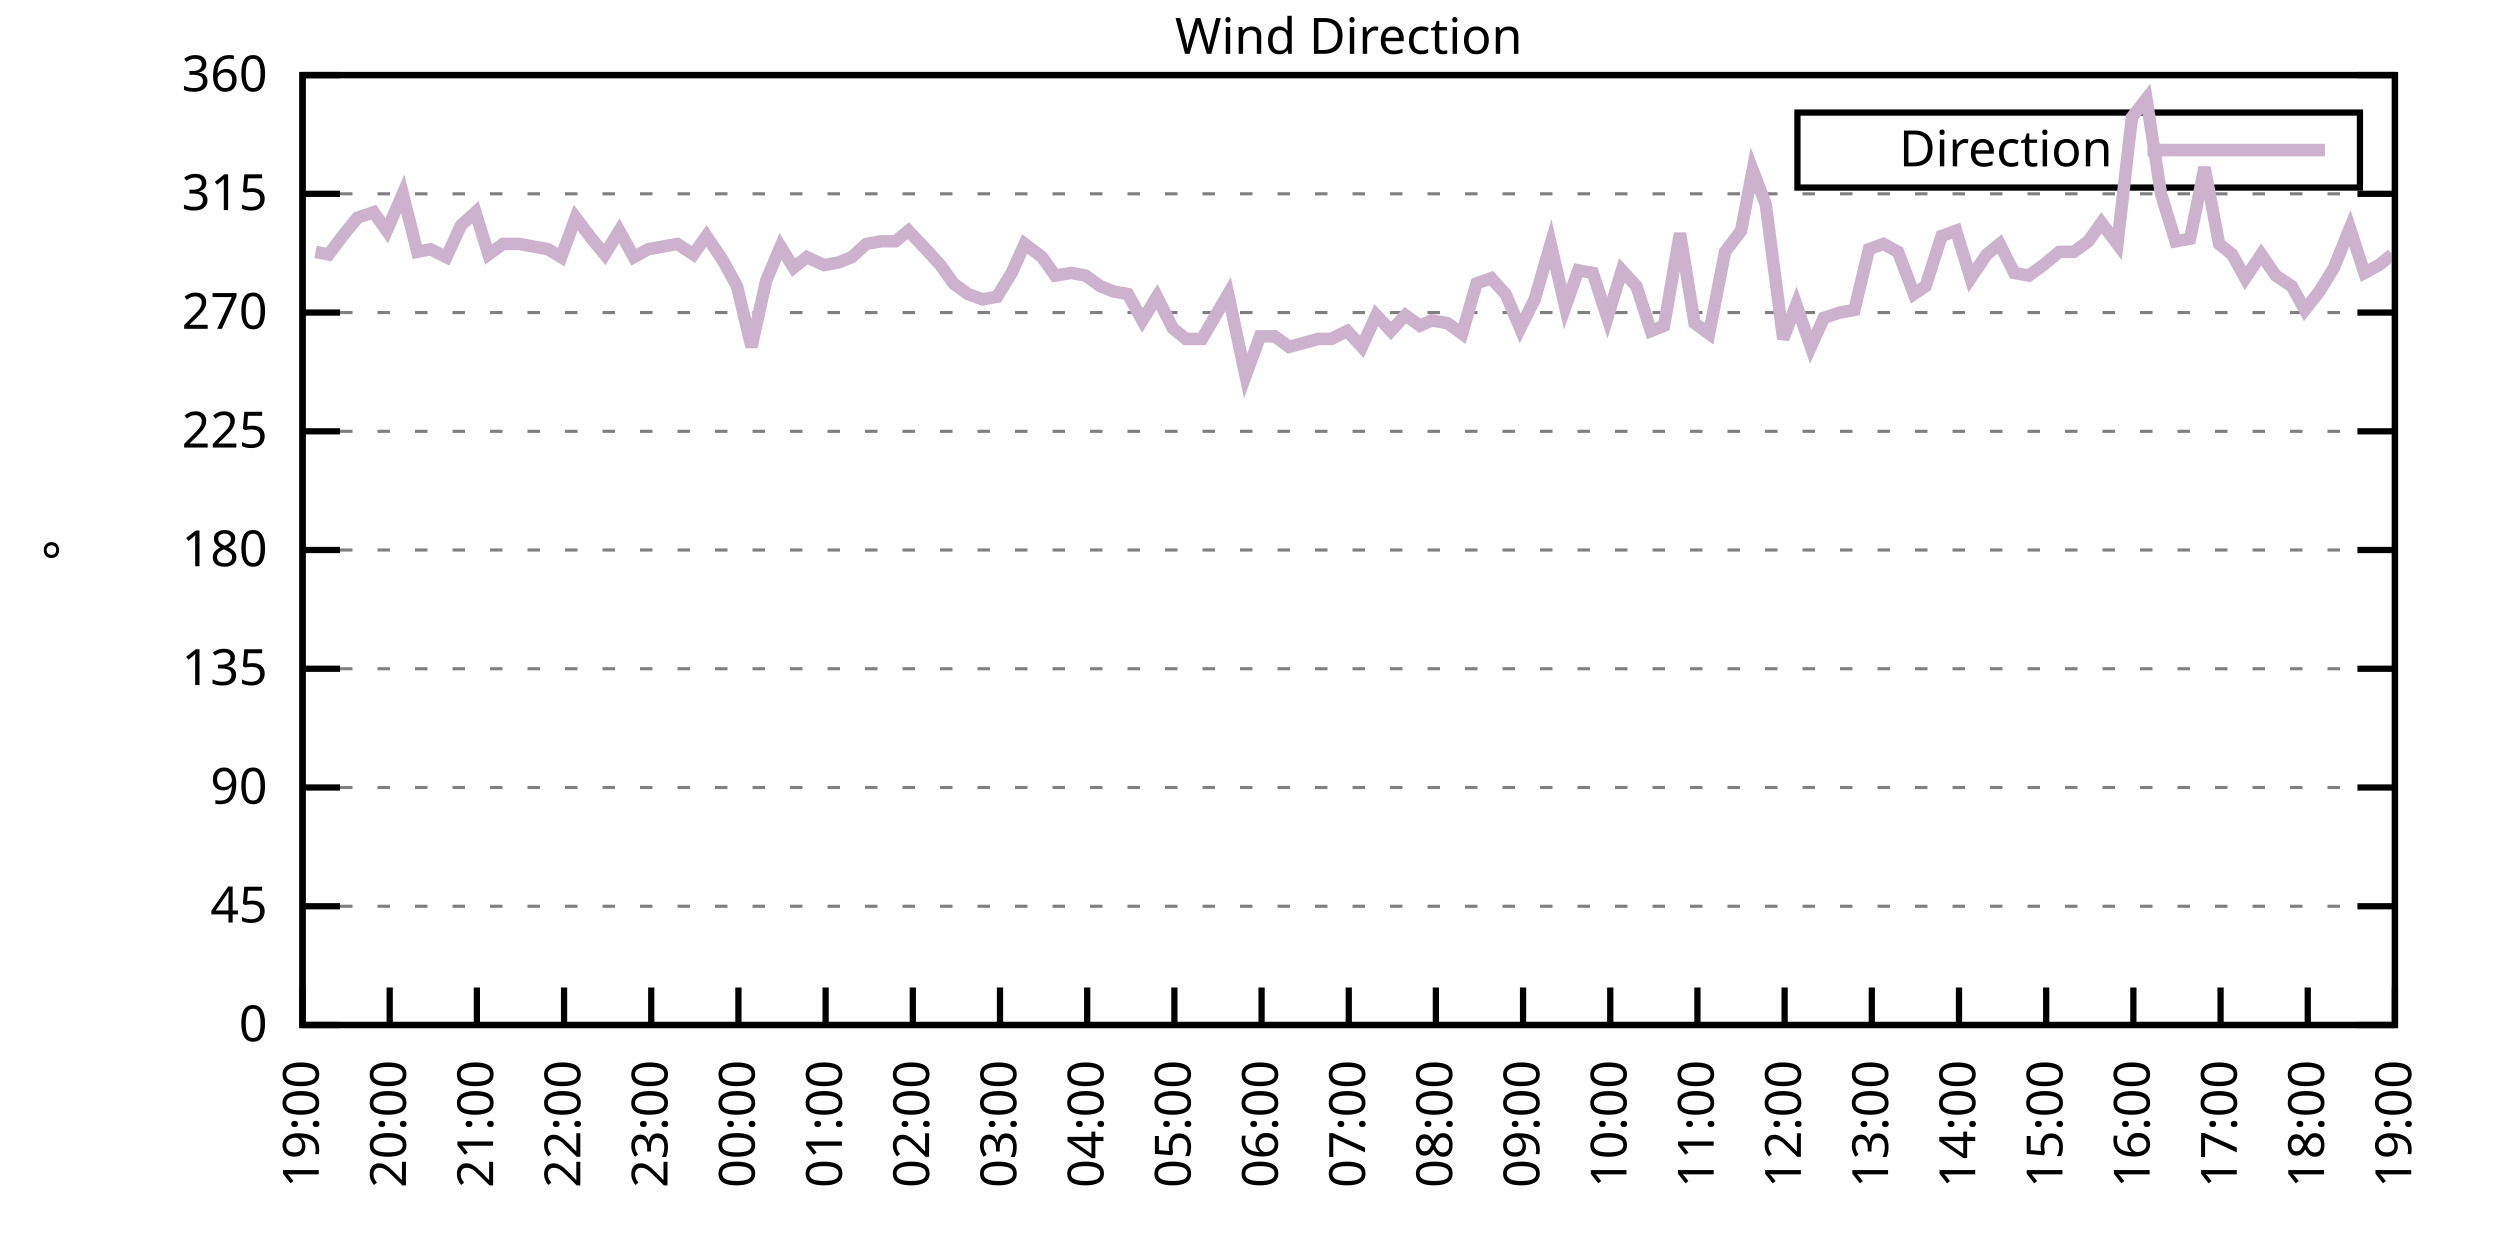
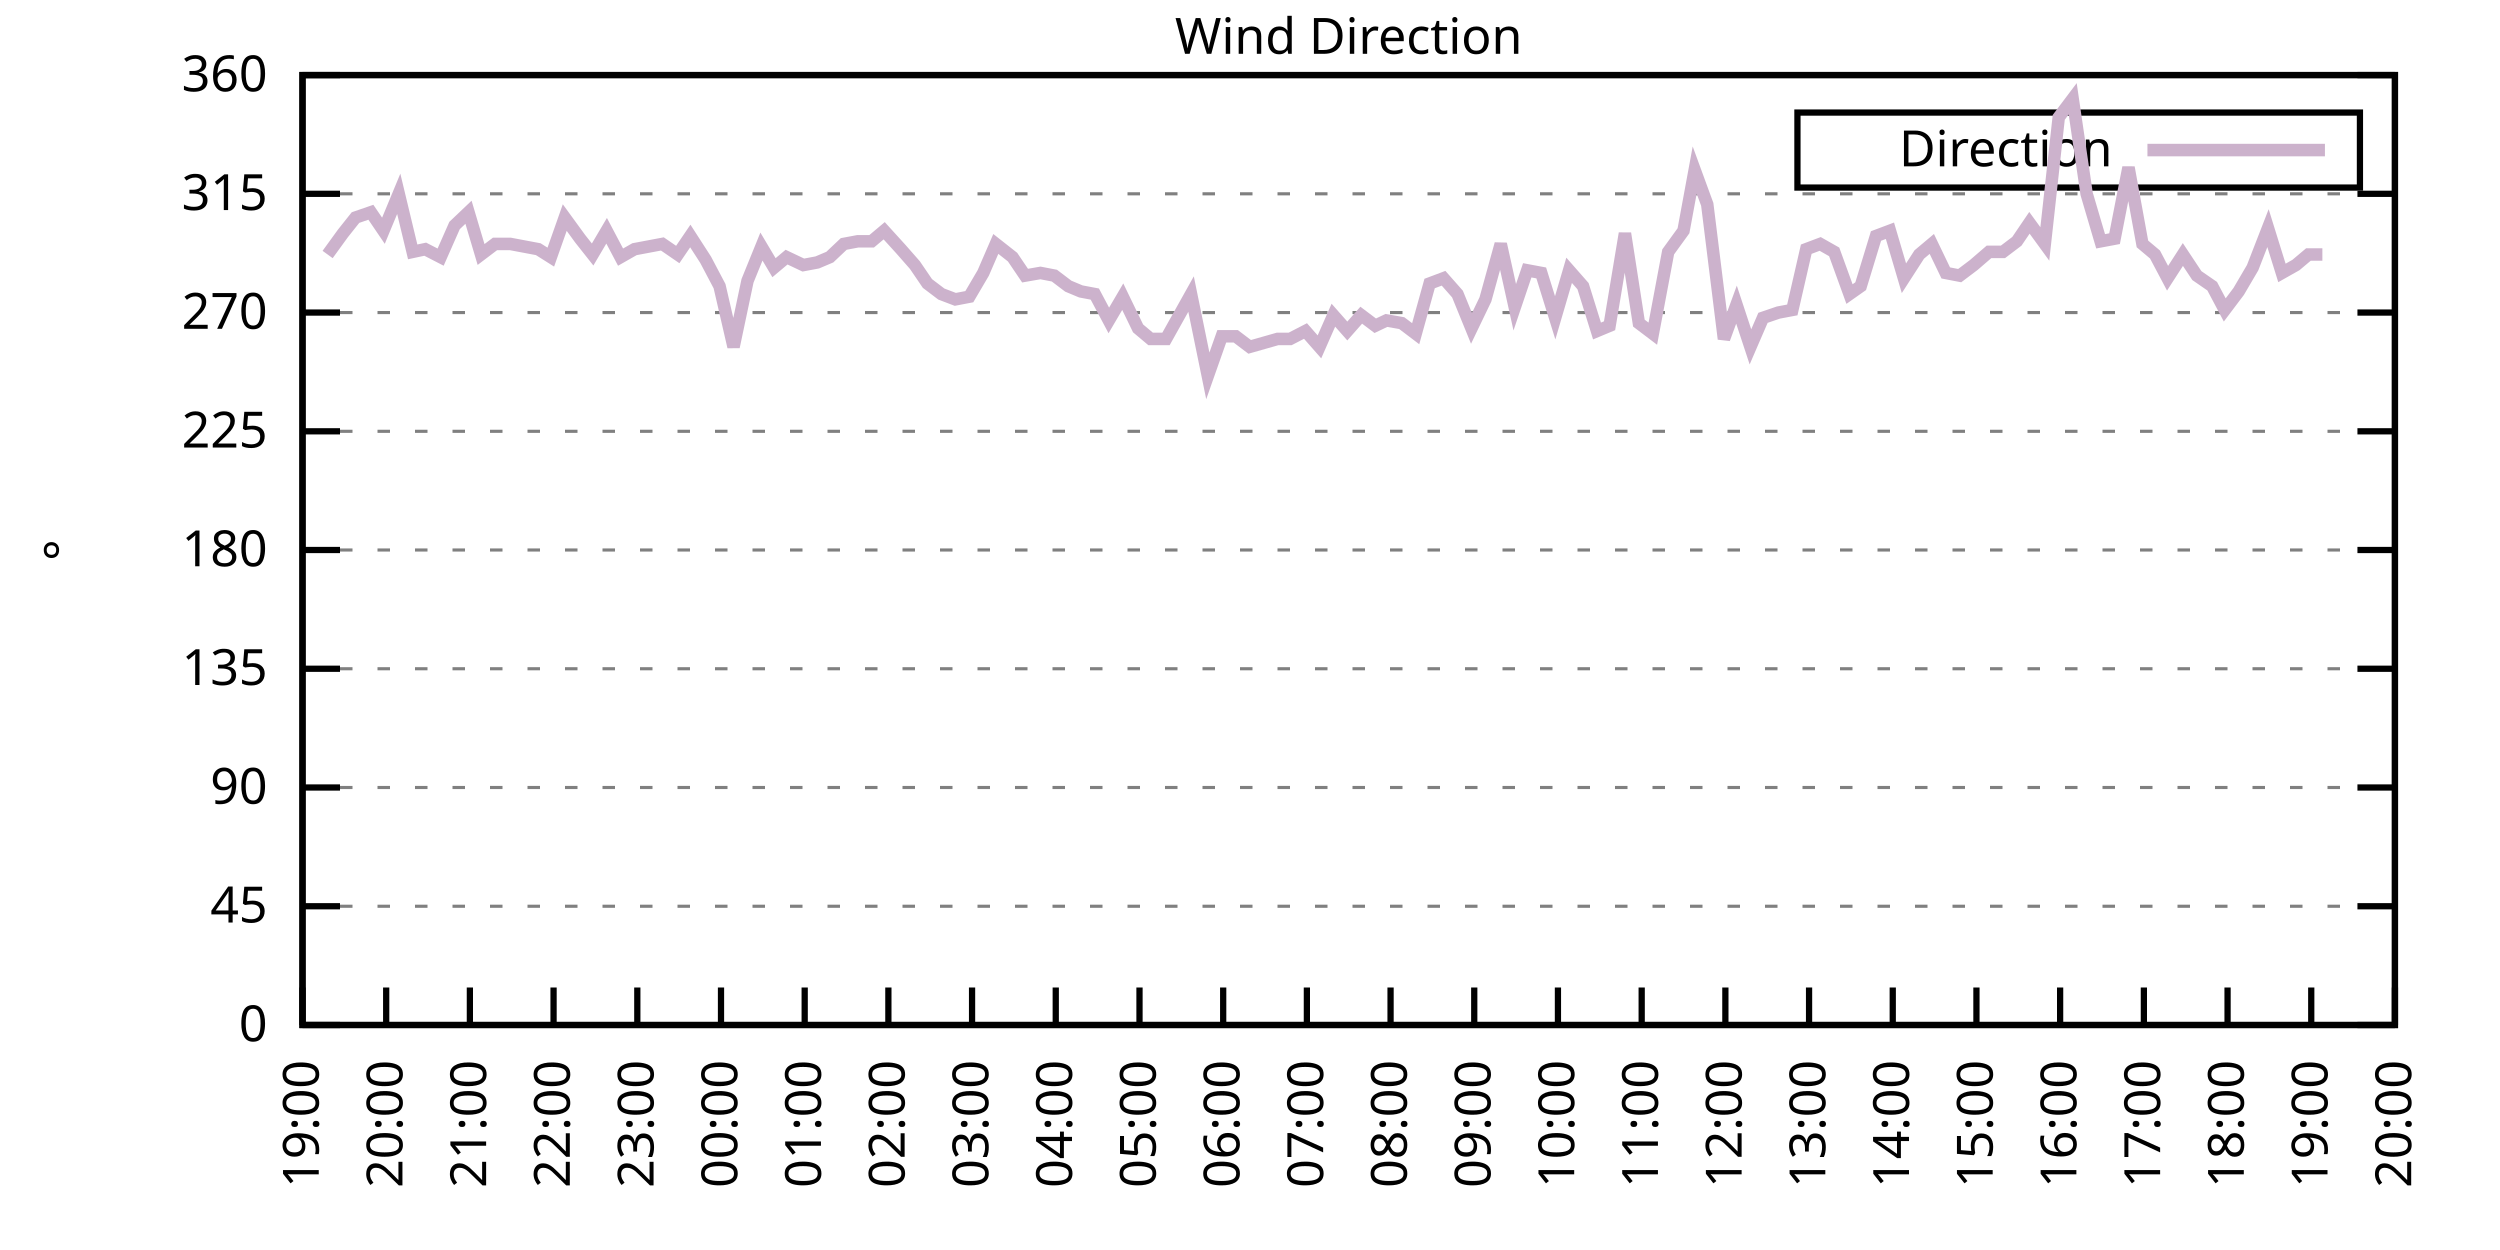
<svg xmlns="http://www.w3.org/2000/svg" xmlns:xlink="http://www.w3.org/1999/xlink" width="400" height="200" viewBox="0 0 400 200">
  <g id="gnuplot_canvas">
    <rect x="0" y="0" width="400" height="200" fill="none" />
    <defs>
      <circle id="gpDot" r="0.5" stroke-width="0.5" stroke="currentColor" />
      <path id="gpPt0" stroke-width="0.333" stroke="currentColor" d="M-1,0 h2 M0,-1 v2" />
      <path id="gpPt1" stroke-width="0.333" stroke="currentColor" d="M-1,-1 L1,1 M1,-1 L-1,1" />
      <path id="gpPt2" stroke-width="0.333" stroke="currentColor" d="M-1,0 L1,0 M0,-1 L0,1 M-1,-1 L1,1 M-1,1 L1,-1" />
      <rect id="gpPt3" stroke-width="0.333" stroke="currentColor" x="-1" y="-1" width="2" height="2" />
      <rect id="gpPt4" stroke-width="0.333" stroke="currentColor" fill="currentColor" x="-1" y="-1" width="2" height="2" />
      <circle id="gpPt5" stroke-width="0.333" stroke="currentColor" cx="0" cy="0" r="1" />
      <use xlink:href="#gpPt5" id="gpPt6" fill="currentColor" stroke="none" />
      <path id="gpPt7" stroke-width="0.333" stroke="currentColor" d="M0,-1.33 L-1.33,0.67 L1.33,0.67 z" />
      <use xlink:href="#gpPt7" id="gpPt8" fill="currentColor" stroke="none" />
      <use xlink:href="#gpPt7" id="gpPt9" stroke="currentColor" transform="rotate(180)" />
      <use xlink:href="#gpPt9" id="gpPt10" fill="currentColor" stroke="none" />
      <use xlink:href="#gpPt3" id="gpPt11" stroke="currentColor" transform="rotate(45)" />
      <use xlink:href="#gpPt11" id="gpPt12" fill="currentColor" stroke="none" />
      <path id="gpPt13" stroke-width="0.333" stroke="currentColor" d="M0,1.330 L1.265,0.411 L0.782,-1.067 L-0.782,-1.076 L-1.265,0.411 z" />
      <use xlink:href="#gpPt13" id="gpPt14" fill="currentColor" stroke="none" />
      <filter id="textbox" filterUnits="objectBoundingBox" x="0" y="0" height="1" width="1">
        <feFlood flood-color="white" flood-opacity="1" result="bgnd" />
        <feComposite in="SourceGraphic" in2="bgnd" operator="atop" />
      </filter>
      <filter id="greybox" filterUnits="objectBoundingBox" x="0" y="0" height="1" width="1">
        <feFlood flood-color="lightgrey" flood-opacity="1" result="grey" />
        <feComposite in="SourceGraphic" in2="grey" operator="atop" />
      </filter>
    </defs>
    <g fill="none" color="white" stroke="currentColor" stroke-width="1.00" stroke-linecap="butt" stroke-linejoin="miter">
</g>
    <g fill="none" color="black" stroke="currentColor" stroke-width="1.00" stroke-linecap="butt" stroke-linejoin="miter">
      <g stroke="none" shape-rendering="crispEdges">
        <polygon fill="rgb(255, 255, 255)" points="48.40,164.00 383.18,164.00 383.18,12.02 48.40,12.02 " />
      </g>
    </g>
    <g fill="none" color="black" stroke="currentColor" stroke-width="1.00" stroke-linecap="butt" stroke-linejoin="miter">
</g>
    <g fill="none" color="black" stroke="black" stroke-width="0.50" stroke-linecap="butt" stroke-linejoin="miter">
</g>
    <g fill="none" color="gray" stroke="currentColor" stroke-width="0.50" stroke-linecap="butt" stroke-linejoin="miter">
      <path stroke="gray" stroke-dasharray="2,4" class="gridline" d="M48.40,164.00 L383.19,164.00  " />
    </g>
    <g fill="none" color="gray" stroke="gray" stroke-width="1.00" stroke-linecap="butt" stroke-linejoin="miter">
</g>
    <g fill="none" color="black" stroke="currentColor" stroke-width="1.00" stroke-linecap="butt" stroke-linejoin="miter">
      <path stroke="black" d="M48.40,164.00 L54.40,164.00 M383.19,164.00 L377.19,164.00  " />
      <g transform="translate(42.80,166.60)" stroke="none" fill="black" font-family="Sans" font-size="8.00" text-anchor="end">
        <text>
          <tspan font-family="Sans"> 0</tspan>
        </text>
      </g>
    </g>
    <g fill="none" color="black" stroke="currentColor" stroke-width="1.00" stroke-linecap="butt" stroke-linejoin="miter">
</g>
    <g fill="none" color="black" stroke="black" stroke-width="0.50" stroke-linecap="butt" stroke-linejoin="miter">
</g>
    <g fill="none" color="gray" stroke="currentColor" stroke-width="0.50" stroke-linecap="butt" stroke-linejoin="miter">
      <path stroke="gray" stroke-dasharray="2,4" class="gridline" d="M48.40,145.00 L383.19,145.00  " />
    </g>
    <g fill="none" color="gray" stroke="gray" stroke-width="1.00" stroke-linecap="butt" stroke-linejoin="miter">
</g>
    <g fill="none" color="black" stroke="currentColor" stroke-width="1.00" stroke-linecap="butt" stroke-linejoin="miter">
      <path stroke="black" d="M48.40,145.00 L54.40,145.00 M383.19,145.00 L377.19,145.00  " />
      <g transform="translate(42.80,147.60)" stroke="none" fill="black" font-family="Sans" font-size="8.00" text-anchor="end">
        <text>
          <tspan font-family="Sans"> 45</tspan>
        </text>
      </g>
    </g>
    <g fill="none" color="black" stroke="currentColor" stroke-width="1.00" stroke-linecap="butt" stroke-linejoin="miter">
</g>
    <g fill="none" color="black" stroke="black" stroke-width="0.50" stroke-linecap="butt" stroke-linejoin="miter">
</g>
    <g fill="none" color="gray" stroke="currentColor" stroke-width="0.50" stroke-linecap="butt" stroke-linejoin="miter">
      <path stroke="gray" stroke-dasharray="2,4" class="gridline" d="M48.40,126.00 L383.19,126.00  " />
    </g>
    <g fill="none" color="gray" stroke="gray" stroke-width="1.00" stroke-linecap="butt" stroke-linejoin="miter">
</g>
    <g fill="none" color="black" stroke="currentColor" stroke-width="1.00" stroke-linecap="butt" stroke-linejoin="miter">
      <path stroke="black" d="M48.40,126.00 L54.40,126.00 M383.19,126.00 L377.19,126.00  " />
      <g transform="translate(42.80,128.60)" stroke="none" fill="black" font-family="Sans" font-size="8.00" text-anchor="end">
        <text>
          <tspan font-family="Sans"> 90</tspan>
        </text>
      </g>
    </g>
    <g fill="none" color="black" stroke="currentColor" stroke-width="1.00" stroke-linecap="butt" stroke-linejoin="miter">
</g>
    <g fill="none" color="black" stroke="black" stroke-width="0.50" stroke-linecap="butt" stroke-linejoin="miter">
</g>
    <g fill="none" color="gray" stroke="currentColor" stroke-width="0.50" stroke-linecap="butt" stroke-linejoin="miter">
      <path stroke="gray" stroke-dasharray="2,4" class="gridline" d="M48.40,107.00 L383.19,107.00  " />
    </g>
    <g fill="none" color="gray" stroke="gray" stroke-width="1.00" stroke-linecap="butt" stroke-linejoin="miter">
</g>
    <g fill="none" color="black" stroke="currentColor" stroke-width="1.00" stroke-linecap="butt" stroke-linejoin="miter">
      <path stroke="black" d="M48.40,107.00 L54.40,107.00 M383.19,107.00 L377.19,107.00  " />
      <g transform="translate(42.80,109.60)" stroke="none" fill="black" font-family="Sans" font-size="8.00" text-anchor="end">
        <text>
          <tspan font-family="Sans"> 135</tspan>
        </text>
      </g>
    </g>
    <g fill="none" color="black" stroke="currentColor" stroke-width="1.00" stroke-linecap="butt" stroke-linejoin="miter">
</g>
    <g fill="none" color="black" stroke="black" stroke-width="0.50" stroke-linecap="butt" stroke-linejoin="miter">
</g>
    <g fill="none" color="gray" stroke="currentColor" stroke-width="0.50" stroke-linecap="butt" stroke-linejoin="miter">
      <path stroke="gray" stroke-dasharray="2,4" class="gridline" d="M48.40,88.00 L383.19,88.00  " />
    </g>
    <g fill="none" color="gray" stroke="gray" stroke-width="1.00" stroke-linecap="butt" stroke-linejoin="miter">
</g>
    <g fill="none" color="black" stroke="currentColor" stroke-width="1.00" stroke-linecap="butt" stroke-linejoin="miter">
      <path stroke="black" d="M48.40,88.00 L54.40,88.00 M383.19,88.00 L377.19,88.00  " />
      <g transform="translate(42.80,90.60)" stroke="none" fill="black" font-family="Sans" font-size="8.00" text-anchor="end">
        <text>
          <tspan font-family="Sans"> 180</tspan>
        </text>
      </g>
    </g>
    <g fill="none" color="black" stroke="currentColor" stroke-width="1.00" stroke-linecap="butt" stroke-linejoin="miter">
</g>
    <g fill="none" color="black" stroke="black" stroke-width="0.50" stroke-linecap="butt" stroke-linejoin="miter">
</g>
    <g fill="none" color="gray" stroke="currentColor" stroke-width="0.50" stroke-linecap="butt" stroke-linejoin="miter">
      <path stroke="gray" stroke-dasharray="2,4" class="gridline" d="M48.40,69.01 L383.19,69.01  " />
    </g>
    <g fill="none" color="gray" stroke="gray" stroke-width="1.00" stroke-linecap="butt" stroke-linejoin="miter">
</g>
    <g fill="none" color="black" stroke="currentColor" stroke-width="1.00" stroke-linecap="butt" stroke-linejoin="miter">
      <path stroke="black" d="M48.40,69.01 L54.40,69.01 M383.19,69.01 L377.19,69.01  " />
      <g transform="translate(42.80,71.61)" stroke="none" fill="black" font-family="Sans" font-size="8.00" text-anchor="end">
        <text>
          <tspan font-family="Sans"> 225</tspan>
        </text>
      </g>
    </g>
    <g fill="none" color="black" stroke="currentColor" stroke-width="1.00" stroke-linecap="butt" stroke-linejoin="miter">
</g>
    <g fill="none" color="black" stroke="black" stroke-width="0.50" stroke-linecap="butt" stroke-linejoin="miter">
</g>
    <g fill="none" color="gray" stroke="currentColor" stroke-width="0.50" stroke-linecap="butt" stroke-linejoin="miter">
      <path stroke="gray" stroke-dasharray="2,4" class="gridline" d="M48.40,50.01 L383.19,50.01  " />
    </g>
    <g fill="none" color="gray" stroke="gray" stroke-width="1.00" stroke-linecap="butt" stroke-linejoin="miter">
</g>
    <g fill="none" color="black" stroke="currentColor" stroke-width="1.00" stroke-linecap="butt" stroke-linejoin="miter">
      <path stroke="black" d="M48.40,50.01 L54.40,50.01 M383.19,50.01 L377.19,50.01  " />
      <g transform="translate(42.80,52.61)" stroke="none" fill="black" font-family="Sans" font-size="8.00" text-anchor="end">
        <text>
          <tspan font-family="Sans"> 270</tspan>
        </text>
      </g>
    </g>
    <g fill="none" color="black" stroke="currentColor" stroke-width="1.00" stroke-linecap="butt" stroke-linejoin="miter">
</g>
    <g fill="none" color="black" stroke="black" stroke-width="0.50" stroke-linecap="butt" stroke-linejoin="miter">
</g>
    <g fill="none" color="gray" stroke="currentColor" stroke-width="0.50" stroke-linecap="butt" stroke-linejoin="miter">
      <path stroke="gray" stroke-dasharray="2,4" class="gridline" d="M48.40,31.01 L383.19,31.01  " />
    </g>
    <g fill="none" color="gray" stroke="gray" stroke-width="1.00" stroke-linecap="butt" stroke-linejoin="miter">
</g>
    <g fill="none" color="black" stroke="currentColor" stroke-width="1.00" stroke-linecap="butt" stroke-linejoin="miter">
      <path stroke="black" d="M48.40,31.01 L54.40,31.01 M383.19,31.01 L377.19,31.01  " />
      <g transform="translate(42.80,33.61)" stroke="none" fill="black" font-family="Sans" font-size="8.00" text-anchor="end">
        <text>
          <tspan font-family="Sans"> 315</tspan>
        </text>
      </g>
    </g>
    <g fill="none" color="black" stroke="currentColor" stroke-width="1.00" stroke-linecap="butt" stroke-linejoin="miter">
</g>
    <g fill="none" color="black" stroke="black" stroke-width="0.50" stroke-linecap="butt" stroke-linejoin="miter">
</g>
    <g fill="none" color="gray" stroke="currentColor" stroke-width="0.50" stroke-linecap="butt" stroke-linejoin="miter">
      <path stroke="gray" stroke-dasharray="2,4" class="gridline" d="M48.40,12.01 L383.19,12.01  " />
    </g>
    <g fill="none" color="gray" stroke="gray" stroke-width="1.00" stroke-linecap="butt" stroke-linejoin="miter">
</g>
    <g fill="none" color="black" stroke="currentColor" stroke-width="1.00" stroke-linecap="butt" stroke-linejoin="miter">
      <path stroke="black" d="M48.40,12.01 L54.40,12.01 M383.19,12.01 L377.19,12.01  " />
      <g transform="translate(42.80,14.61)" stroke="none" fill="black" font-family="Sans" font-size="8.00" text-anchor="end">
        <text>
          <tspan font-family="Sans"> 360</tspan>
        </text>
      </g>
    </g>
    <g fill="none" color="black" stroke="currentColor" stroke-width="1.00" stroke-linecap="butt" stroke-linejoin="miter">
      <path stroke="black" d="M48.40,164.00 L48.40,158.00  " />
      <g transform="translate(51.00,169.60) rotate(270.00)" stroke="none" fill="black" font-family="Sans" font-size="8.00" text-anchor="end">
        <text>
          <tspan font-family="Sans">19:00</tspan>
        </text>
      </g>
    </g>
    <g fill="none" color="black" stroke="currentColor" stroke-width="1.00" stroke-linecap="butt" stroke-linejoin="miter">
-       <path stroke="black" d="M62.35,164.00 L62.35,158.00  " />
-       <g transform="translate(64.95,169.60) rotate(270.00)" stroke="none" fill="black" font-family="Sans" font-size="8.00" text-anchor="end">
+       <path stroke="black" d="M61.79,164.00 L61.79,158.00  " />
+       <g transform="translate(64.39,169.60) rotate(270.00)" stroke="none" fill="black" font-family="Sans" font-size="8.00" text-anchor="end">
        <text>
          <tspan font-family="Sans">20:00</tspan>
        </text>
      </g>
    </g>
    <g fill="none" color="black" stroke="currentColor" stroke-width="1.00" stroke-linecap="butt" stroke-linejoin="miter">
-       <path stroke="black" d="M76.30,164.00 L76.30,158.00  " />
-       <g transform="translate(78.90,169.60) rotate(270.00)" stroke="none" fill="black" font-family="Sans" font-size="8.00" text-anchor="end">
+       <path stroke="black" d="M75.18,164.00 L75.18,158.00  " />
+       <g transform="translate(77.78,169.60) rotate(270.00)" stroke="none" fill="black" font-family="Sans" font-size="8.00" text-anchor="end">
        <text>
          <tspan font-family="Sans">21:00</tspan>
        </text>
      </g>
    </g>
    <g fill="none" color="black" stroke="currentColor" stroke-width="1.00" stroke-linecap="butt" stroke-linejoin="miter">
-       <path stroke="black" d="M90.25,164.00 L90.25,158.00  " />
-       <g transform="translate(92.85,169.60) rotate(270.00)" stroke="none" fill="black" font-family="Sans" font-size="8.00" text-anchor="end">
+       <path stroke="black" d="M88.57,164.00 L88.57,158.00  " />
+       <g transform="translate(91.17,169.60) rotate(270.00)" stroke="none" fill="black" font-family="Sans" font-size="8.00" text-anchor="end">
        <text>
          <tspan font-family="Sans">22:00</tspan>
        </text>
      </g>
    </g>
    <g fill="none" color="black" stroke="currentColor" stroke-width="1.00" stroke-linecap="butt" stroke-linejoin="miter">
-       <path stroke="black" d="M104.20,164.00 L104.20,158.00  " />
-       <g transform="translate(106.80,169.60) rotate(270.00)" stroke="none" fill="black" font-family="Sans" font-size="8.00" text-anchor="end">
+       <path stroke="black" d="M101.97,164.00 L101.97,158.00  " />
+       <g transform="translate(104.57,169.60) rotate(270.00)" stroke="none" fill="black" font-family="Sans" font-size="8.00" text-anchor="end">
        <text>
          <tspan font-family="Sans">23:00</tspan>
        </text>
      </g>
    </g>
    <g fill="none" color="black" stroke="currentColor" stroke-width="1.00" stroke-linecap="butt" stroke-linejoin="miter">
-       <path stroke="black" d="M118.15,164.00 L118.15,158.00  " />
-       <g transform="translate(120.75,169.60) rotate(270.00)" stroke="none" fill="black" font-family="Sans" font-size="8.00" text-anchor="end">
+       <path stroke="black" d="M115.36,164.00 L115.36,158.00  " />
+       <g transform="translate(117.96,169.60) rotate(270.00)" stroke="none" fill="black" font-family="Sans" font-size="8.00" text-anchor="end">
        <text>
          <tspan font-family="Sans">00:00</tspan>
        </text>
      </g>
    </g>
    <g fill="none" color="black" stroke="currentColor" stroke-width="1.00" stroke-linecap="butt" stroke-linejoin="miter">
-       <path stroke="black" d="M132.10,164.00 L132.10,158.00  " />
-       <g transform="translate(134.70,169.60) rotate(270.00)" stroke="none" fill="black" font-family="Sans" font-size="8.00" text-anchor="end">
+       <path stroke="black" d="M128.75,164.00 L128.75,158.00  " />
+       <g transform="translate(131.35,169.60) rotate(270.00)" stroke="none" fill="black" font-family="Sans" font-size="8.00" text-anchor="end">
        <text>
          <tspan font-family="Sans">01:00</tspan>
        </text>
      </g>
    </g>
    <g fill="none" color="black" stroke="currentColor" stroke-width="1.00" stroke-linecap="butt" stroke-linejoin="miter">
-       <path stroke="black" d="M146.05,164.00 L146.05,158.00  " />
-       <g transform="translate(148.65,169.60) rotate(270.00)" stroke="none" fill="black" font-family="Sans" font-size="8.00" text-anchor="end">
+       <path stroke="black" d="M142.14,164.00 L142.14,158.00  " />
+       <g transform="translate(144.74,169.60) rotate(270.00)" stroke="none" fill="black" font-family="Sans" font-size="8.00" text-anchor="end">
        <text>
          <tspan font-family="Sans">02:00</tspan>
        </text>
      </g>
    </g>
    <g fill="none" color="black" stroke="currentColor" stroke-width="1.00" stroke-linecap="butt" stroke-linejoin="miter">
-       <path stroke="black" d="M160.00,164.00 L160.00,158.00  " />
-       <g transform="translate(162.60,169.60) rotate(270.00)" stroke="none" fill="black" font-family="Sans" font-size="8.00" text-anchor="end">
+       <path stroke="black" d="M155.53,164.00 L155.53,158.00  " />
+       <g transform="translate(158.13,169.60) rotate(270.00)" stroke="none" fill="black" font-family="Sans" font-size="8.00" text-anchor="end">
        <text>
          <tspan font-family="Sans">03:00</tspan>
        </text>
      </g>
    </g>
    <g fill="none" color="black" stroke="currentColor" stroke-width="1.00" stroke-linecap="butt" stroke-linejoin="miter">
-       <path stroke="black" d="M173.95,164.00 L173.95,158.00  " />
-       <g transform="translate(176.55,169.60) rotate(270.00)" stroke="none" fill="black" font-family="Sans" font-size="8.00" text-anchor="end">
+       <path stroke="black" d="M168.92,164.00 L168.92,158.00  " />
+       <g transform="translate(171.52,169.60) rotate(270.00)" stroke="none" fill="black" font-family="Sans" font-size="8.00" text-anchor="end">
        <text>
          <tspan font-family="Sans">04:00</tspan>
        </text>
      </g>
    </g>
    <g fill="none" color="black" stroke="currentColor" stroke-width="1.00" stroke-linecap="butt" stroke-linejoin="miter">
-       <path stroke="black" d="M187.90,164.00 L187.90,158.00  " />
-       <g transform="translate(190.50,169.60) rotate(270.00)" stroke="none" fill="black" font-family="Sans" font-size="8.00" text-anchor="end">
+       <path stroke="black" d="M182.32,164.00 L182.32,158.00  " />
+       <g transform="translate(184.92,169.60) rotate(270.00)" stroke="none" fill="black" font-family="Sans" font-size="8.00" text-anchor="end">
        <text>
          <tspan font-family="Sans">05:00</tspan>
        </text>
      </g>
    </g>
    <g fill="none" color="black" stroke="currentColor" stroke-width="1.00" stroke-linecap="butt" stroke-linejoin="miter">
-       <path stroke="black" d="M201.85,164.00 L201.85,158.00  " />
-       <g transform="translate(204.45,169.60) rotate(270.00)" stroke="none" fill="black" font-family="Sans" font-size="8.00" text-anchor="end">
+       <path stroke="black" d="M195.71,164.00 L195.71,158.00  " />
+       <g transform="translate(198.31,169.60) rotate(270.00)" stroke="none" fill="black" font-family="Sans" font-size="8.00" text-anchor="end">
        <text>
          <tspan font-family="Sans">06:00</tspan>
        </text>
      </g>
    </g>
    <g fill="none" color="black" stroke="currentColor" stroke-width="1.00" stroke-linecap="butt" stroke-linejoin="miter">
-       <path stroke="black" d="M215.80,164.00 L215.80,158.00  " />
-       <g transform="translate(218.40,169.60) rotate(270.00)" stroke="none" fill="black" font-family="Sans" font-size="8.00" text-anchor="end">
+       <path stroke="black" d="M209.10,164.00 L209.10,158.00  " />
+       <g transform="translate(211.70,169.60) rotate(270.00)" stroke="none" fill="black" font-family="Sans" font-size="8.00" text-anchor="end">
        <text>
          <tspan font-family="Sans">07:00</tspan>
        </text>
      </g>
    </g>
    <g fill="none" color="black" stroke="currentColor" stroke-width="1.00" stroke-linecap="butt" stroke-linejoin="miter">
-       <path stroke="black" d="M229.74,164.00 L229.74,158.00  " />
-       <g transform="translate(232.34,169.60) rotate(270.00)" stroke="none" fill="black" font-family="Sans" font-size="8.00" text-anchor="end">
+       <path stroke="black" d="M222.49,164.00 L222.49,158.00  " />
+       <g transform="translate(225.09,169.60) rotate(270.00)" stroke="none" fill="black" font-family="Sans" font-size="8.00" text-anchor="end">
        <text>
          <tspan font-family="Sans">08:00</tspan>
        </text>
      </g>
    </g>
    <g fill="none" color="black" stroke="currentColor" stroke-width="1.00" stroke-linecap="butt" stroke-linejoin="miter">
-       <path stroke="black" d="M243.69,164.00 L243.69,158.00  " />
-       <g transform="translate(246.29,169.60) rotate(270.00)" stroke="none" fill="black" font-family="Sans" font-size="8.00" text-anchor="end">
+       <path stroke="black" d="M235.88,164.00 L235.88,158.00  " />
+       <g transform="translate(238.48,169.60) rotate(270.00)" stroke="none" fill="black" font-family="Sans" font-size="8.00" text-anchor="end">
        <text>
          <tspan font-family="Sans">09:00</tspan>
        </text>
      </g>
    </g>
    <g fill="none" color="black" stroke="currentColor" stroke-width="1.00" stroke-linecap="butt" stroke-linejoin="miter">
-       <path stroke="black" d="M257.64,164.00 L257.64,158.00  " />
-       <g transform="translate(260.24,169.60) rotate(270.00)" stroke="none" fill="black" font-family="Sans" font-size="8.00" text-anchor="end">
+       <path stroke="black" d="M249.27,164.00 L249.27,158.00  " />
+       <g transform="translate(251.87,169.60) rotate(270.00)" stroke="none" fill="black" font-family="Sans" font-size="8.00" text-anchor="end">
        <text>
          <tspan font-family="Sans">10:00</tspan>
        </text>
      </g>
    </g>
    <g fill="none" color="black" stroke="currentColor" stroke-width="1.00" stroke-linecap="butt" stroke-linejoin="miter">
-       <path stroke="black" d="M271.59,164.00 L271.59,158.00  " />
-       <g transform="translate(274.19,169.60) rotate(270.00)" stroke="none" fill="black" font-family="Sans" font-size="8.00" text-anchor="end">
+       <path stroke="black" d="M262.67,164.00 L262.67,158.00  " />
+       <g transform="translate(265.27,169.60) rotate(270.00)" stroke="none" fill="black" font-family="Sans" font-size="8.00" text-anchor="end">
        <text>
          <tspan font-family="Sans">11:00</tspan>
        </text>
      </g>
    </g>
    <g fill="none" color="black" stroke="currentColor" stroke-width="1.00" stroke-linecap="butt" stroke-linejoin="miter">
-       <path stroke="black" d="M285.54,164.00 L285.54,158.00  " />
-       <g transform="translate(288.14,169.60) rotate(270.00)" stroke="none" fill="black" font-family="Sans" font-size="8.00" text-anchor="end">
+       <path stroke="black" d="M276.06,164.00 L276.06,158.00  " />
+       <g transform="translate(278.66,169.60) rotate(270.00)" stroke="none" fill="black" font-family="Sans" font-size="8.00" text-anchor="end">
        <text>
          <tspan font-family="Sans">12:00</tspan>
        </text>
      </g>
    </g>
    <g fill="none" color="black" stroke="currentColor" stroke-width="1.00" stroke-linecap="butt" stroke-linejoin="miter">
-       <path stroke="black" d="M299.49,164.00 L299.49,158.00  " />
-       <g transform="translate(302.09,169.60) rotate(270.00)" stroke="none" fill="black" font-family="Sans" font-size="8.00" text-anchor="end">
+       <path stroke="black" d="M289.45,164.00 L289.45,158.00  " />
+       <g transform="translate(292.05,169.60) rotate(270.00)" stroke="none" fill="black" font-family="Sans" font-size="8.00" text-anchor="end">
        <text>
          <tspan font-family="Sans">13:00</tspan>
        </text>
      </g>
    </g>
    <g fill="none" color="black" stroke="currentColor" stroke-width="1.00" stroke-linecap="butt" stroke-linejoin="miter">
-       <path stroke="black" d="M313.44,164.00 L313.44,158.00  " />
-       <g transform="translate(316.04,169.60) rotate(270.00)" stroke="none" fill="black" font-family="Sans" font-size="8.00" text-anchor="end">
+       <path stroke="black" d="M302.84,164.00 L302.84,158.00  " />
+       <g transform="translate(305.44,169.60) rotate(270.00)" stroke="none" fill="black" font-family="Sans" font-size="8.00" text-anchor="end">
        <text>
          <tspan font-family="Sans">14:00</tspan>
        </text>
      </g>
    </g>
    <g fill="none" color="black" stroke="currentColor" stroke-width="1.00" stroke-linecap="butt" stroke-linejoin="miter">
-       <path stroke="black" d="M327.39,164.00 L327.39,158.00  " />
-       <g transform="translate(329.99,169.60) rotate(270.00)" stroke="none" fill="black" font-family="Sans" font-size="8.00" text-anchor="end">
+       <path stroke="black" d="M316.23,164.00 L316.23,158.00  " />
+       <g transform="translate(318.83,169.60) rotate(270.00)" stroke="none" fill="black" font-family="Sans" font-size="8.00" text-anchor="end">
        <text>
          <tspan font-family="Sans">15:00</tspan>
        </text>
      </g>
    </g>
    <g fill="none" color="black" stroke="currentColor" stroke-width="1.00" stroke-linecap="butt" stroke-linejoin="miter">
-       <path stroke="black" d="M341.34,164.00 L341.34,158.00  " />
-       <g transform="translate(343.94,169.60) rotate(270.00)" stroke="none" fill="black" font-family="Sans" font-size="8.00" text-anchor="end">
+       <path stroke="black" d="M329.62,164.00 L329.62,158.00  " />
+       <g transform="translate(332.22,169.60) rotate(270.00)" stroke="none" fill="black" font-family="Sans" font-size="8.00" text-anchor="end">
        <text>
          <tspan font-family="Sans">16:00</tspan>
        </text>
      </g>
    </g>
    <g fill="none" color="black" stroke="currentColor" stroke-width="1.00" stroke-linecap="butt" stroke-linejoin="miter">
-       <path stroke="black" d="M355.29,164.00 L355.29,158.00  " />
-       <g transform="translate(357.89,169.60) rotate(270.00)" stroke="none" fill="black" font-family="Sans" font-size="8.00" text-anchor="end">
+       <path stroke="black" d="M343.02,164.00 L343.02,158.00  " />
+       <g transform="translate(345.62,169.60) rotate(270.00)" stroke="none" fill="black" font-family="Sans" font-size="8.00" text-anchor="end">
        <text>
          <tspan font-family="Sans">17:00</tspan>
        </text>
      </g>
    </g>
    <g fill="none" color="black" stroke="currentColor" stroke-width="1.00" stroke-linecap="butt" stroke-linejoin="miter">
-       <path stroke="black" d="M369.24,164.00 L369.24,158.00  " />
-       <g transform="translate(371.84,169.60) rotate(270.00)" stroke="none" fill="black" font-family="Sans" font-size="8.00" text-anchor="end">
+       <path stroke="black" d="M356.41,164.00 L356.41,158.00  " />
+       <g transform="translate(359.01,169.60) rotate(270.00)" stroke="none" fill="black" font-family="Sans" font-size="8.00" text-anchor="end">
        <text>
          <tspan font-family="Sans">18:00</tspan>
+         </text>
+       </g>
+     </g>
+     <g fill="none" color="black" stroke="currentColor" stroke-width="1.00" stroke-linecap="butt" stroke-linejoin="miter">
+       <path stroke="black" d="M369.80,164.00 L369.80,158.00  " />
+       <g transform="translate(372.40,169.60) rotate(270.00)" stroke="none" fill="black" font-family="Sans" font-size="8.00" text-anchor="end">
+         <text>
+           <tspan font-family="Sans">19:00</tspan>
        </text>
      </g>
    </g>
    <g fill="none" color="black" stroke="currentColor" stroke-width="1.00" stroke-linecap="butt" stroke-linejoin="miter">
      <path stroke="black" d="M383.19,164.00 L383.19,158.00  " />
      <g transform="translate(385.79,169.60) rotate(270.00)" stroke="none" fill="black" font-family="Sans" font-size="8.00" text-anchor="end">
        <text>
-           <tspan font-family="Sans">19:00</tspan>
+           <tspan font-family="Sans">20:00</tspan>
        </text>
      </g>
    </g>
    <g fill="none" color="black" stroke="currentColor" stroke-width="1.00" stroke-linecap="butt" stroke-linejoin="miter">
</g>
    <g fill="none" color="black" stroke="currentColor" stroke-width="1.00" stroke-linecap="butt" stroke-linejoin="miter">
      <path stroke="black" d="M48.40,12.01 L48.40,164.00 L383.19,164.00 L383.19,12.01 L48.40,12.01 Z  " />
    </g>
    <g fill="none" color="black" stroke="currentColor" stroke-width="1.00" stroke-linecap="butt" stroke-linejoin="miter">
</g>
    <g fill="none" color="black" stroke="currentColor" stroke-width="1.00" stroke-linecap="butt" stroke-linejoin="miter">
      <path stroke="black" d="M287.59,30.01 L287.59,18.01 L377.59,18.01 L377.59,30.01 L287.59,30.01 Z  " />
    </g>
    <g id="Wind_direction_plot_1">
      <g fill="none" color="white" stroke="black" stroke-width="2.00" stroke-linecap="butt" stroke-linejoin="miter">
</g>
      <g fill="none" color="black" stroke="currentColor" stroke-width="2.00" stroke-linecap="butt" stroke-linejoin="miter">
        <g transform="translate(337.99,26.61)" stroke="none" fill="black" font-family="Sans" font-size="8.00" text-anchor="end">
          <text>
            <tspan font-family="Sans">Direction</tspan>
          </text>
        </g>
      </g>
      <g fill="none" color="black" stroke="currentColor" stroke-width="2.00" stroke-linecap="butt" stroke-linejoin="miter">
-         <path stroke="rgb(204, 178, 204)" d="M343.59,24.01 L371.99,24.01 M50.49,40.30 L52.58,40.72 L55.14,37.34 L57.23,34.81 L59.79,33.96 L61.88,36.92   L64.44,31.01 L66.77,40.30 L68.86,39.87 L71.42,41.14 L73.74,36.08 L76.07,33.96 L78.16,40.72 L80.48,39.03   L83.04,39.03 L85.37,39.45 L87.69,39.87 L89.78,41.14 L92.11,34.81 L94.67,38.19 L96.76,40.72 L99.08,36.92   L101.41,41.14 L103.73,39.87 L106.06,39.45 L108.38,39.03 L110.94,40.72 L113.03,37.76 L115.59,41.56 L117.92,45.79   L120.24,55.50 L122.57,44.94 L124.89,39.45 L126.98,42.83 L129.08,41.14 L131.87,42.41 L134.19,41.99 L136.28,41.14   L138.61,39.03 L140.93,38.61 L143.26,38.61 L145.35,36.92 L148.14,39.87 L150.46,42.41 L152.56,45.36 L154.88,47.05   L157.21,47.90 L159.53,47.47 L161.86,43.67 L163.95,39.03 L166.74,41.14 L168.83,44.10 L171.39,43.67 L173.71,44.10   L176.04,45.79 L178.13,46.63 L180.46,47.05 L182.78,51.27 L185.11,47.47 L187.66,52.54 L189.76,54.23 L192.31,54.23   L196.50,47.05 L199.29,60.14 L201.61,53.81 L203.94,53.81 L206.26,55.50 L210.91,54.23 L213.01,54.23 L215.56,52.96   L217.89,55.50 L220.21,50.43 L222.54,52.96 L224.86,50.43 L227.19,52.12 L229.05,51.27 L231.60,51.70 L233.93,53.39   L236.25,45.36 L238.58,44.52 L240.90,47.05 L243.23,52.54 L245.55,47.90 L248.11,39.03 L250.44,49.16 L252.53,43.25   L254.85,43.67 L257.18,50.85 L259.50,43.25 L261.83,45.79 L264.15,52.96 L266.25,52.12 L268.80,37.34 L271.13,51.70   L273.45,53.39 L276.01,40.30 L278.57,36.92 L280.43,27.21 L282.52,32.70 L285.31,54.23 L287.40,48.74 L289.73,55.50   L291.82,50.85 L294.38,50.01 L296.70,49.59 L299.03,39.87 L301.35,39.03 L303.68,40.30 L306.23,47.05 L308.09,45.79   L310.65,37.76 L312.98,36.92 L315.30,44.52 L317.86,40.72 L319.95,39.03 L322.28,43.67 L324.60,44.10 L326.93,42.41   L329.48,40.30 L331.81,40.30 L334.13,38.61 L336.23,35.65 L338.78,39.03 L341.11,18.77 L343.43,15.81 L345.76,31.01   L348.08,38.61 L350.41,38.19 L352.73,26.79 L355.06,39.03 L357.15,40.72 L359.24,44.52 L361.80,40.72 L364.13,44.10   L366.68,45.79 L368.78,49.59 L371.10,46.63 L373.43,42.83 L375.98,36.50 L378.31,43.67 L380.63,42.41 L382.73,40.72    " />
+         <path stroke="rgb(204, 178, 204)" d="M343.59,24.01 L371.99,24.01 M52.42,40.72 L54.87,37.34 L56.88,34.81 L59.34,33.96 L61.35,36.92 L63.80,31.01   L66.03,40.30 L68.04,39.87 L70.50,41.14 L72.73,36.08 L74.96,33.96 L76.97,40.72 L79.20,39.03 L81.66,39.03   L83.89,39.45 L86.12,39.87 L88.13,41.14 L90.36,34.81 L92.82,38.19 L94.82,40.72 L97.06,36.92 L99.29,41.14   L101.52,39.87 L103.75,39.45 L105.98,39.03 L108.44,40.72 L110.45,37.76 L112.90,41.56 L115.13,45.79 L117.37,55.50   L119.60,44.94 L121.83,39.45 L123.84,42.83 L125.85,41.14 L128.53,42.41 L130.76,41.99 L132.77,41.14 L135.00,39.03   L137.23,38.61 L139.46,38.61 L141.47,36.92 L144.15,39.87 L146.38,42.41 L148.39,45.36 L150.62,47.05 L152.85,47.90   L155.09,47.47 L157.32,43.67 L159.33,39.03 L162.01,41.14 L164.01,44.10 L166.47,43.67 L168.70,44.10 L170.93,45.79   L172.94,46.63 L175.17,47.05 L177.41,51.27 L179.64,47.47 L182.09,52.54 L184.10,54.23 L186.56,54.23 L190.57,47.05   L193.25,60.14 L195.48,53.81 L197.72,53.81 L199.95,55.50 L204.41,54.23 L206.42,54.23 L208.88,52.96 L211.11,55.50   L213.34,50.43 L215.57,52.96 L217.80,50.43 L220.04,52.12 L221.82,51.27 L224.28,51.70 L226.51,53.39 L228.74,45.36   L230.97,44.52 L233.20,47.05 L235.44,52.54 L237.67,47.90 L240.12,39.03 L242.36,49.16 L244.36,43.25 L246.60,43.67   L248.83,50.85 L251.06,43.25 L253.29,45.79 L255.52,52.96 L257.53,52.12 L259.99,37.34 L262.22,51.70 L264.45,53.39   L266.91,40.30 L269.36,36.92 L271.15,27.21 L273.16,32.70 L275.83,54.23 L277.84,48.74 L280.07,55.50 L282.08,50.85   L284.54,50.01 L286.77,49.59 L289.00,39.87 L291.23,39.03 L293.47,40.30 L295.92,47.05 L297.71,45.79 L300.16,37.76   L302.39,36.92 L304.63,44.52 L307.08,40.72 L309.09,39.03 L311.32,43.67 L313.55,44.10 L315.79,42.41 L318.24,40.30   L320.47,40.30 L322.70,38.61 L324.71,35.65 L327.17,39.03 L329.40,18.77 L331.63,15.81 L333.86,31.01 L336.10,38.61   L338.33,38.19 L340.56,26.79 L342.79,39.03 L344.80,40.72 L346.81,44.52 L349.26,40.72 L351.50,44.10 L353.95,45.79   L355.96,49.59 L358.19,46.63 L360.42,42.83 L362.88,36.50 L365.11,43.67 L367.34,42.41 L369.35,40.72 L371.58,40.72    " />
      </g>
    </g>
    <g fill="none" color="black" stroke="currentColor" stroke-width="2.00" stroke-linecap="butt" stroke-linejoin="miter">
</g>
    <g fill="none" color="black" stroke="black" stroke-width="1.00" stroke-linecap="butt" stroke-linejoin="miter">
</g>
    <g fill="none" color="black" stroke="currentColor" stroke-width="1.00" stroke-linecap="butt" stroke-linejoin="miter">
      <path stroke="black" d="M48.40,12.01 L48.40,164.00 L383.19,164.00 L383.19,12.01 L48.40,12.01 Z  " />
      <g transform="translate(12.80,88.01) rotate(270.00)" stroke="none" fill="black" font-family="Sans" font-size="8.00" text-anchor="middle">
        <text>
          <tspan font-family="Sans">°</tspan>
        </text>
      </g>
    </g>
    <g fill="none" color="black" stroke="currentColor" stroke-width="1.00" stroke-linecap="butt" stroke-linejoin="miter">
</g>
    <g fill="none" color="black" stroke="currentColor" stroke-width="1.00" stroke-linecap="butt" stroke-linejoin="miter">
      <g transform="translate(215.79,8.61)" stroke="none" fill="black" font-family="Sans" font-size="8.00" text-anchor="middle">
        <text>
          <tspan font-family="Sans">Wind Direction</tspan>
        </text>
      </g>
    </g>
    <g fill="none" color="black" stroke="currentColor" stroke-width="1.00" stroke-linecap="butt" stroke-linejoin="miter">
</g>
  </g>
</svg>
